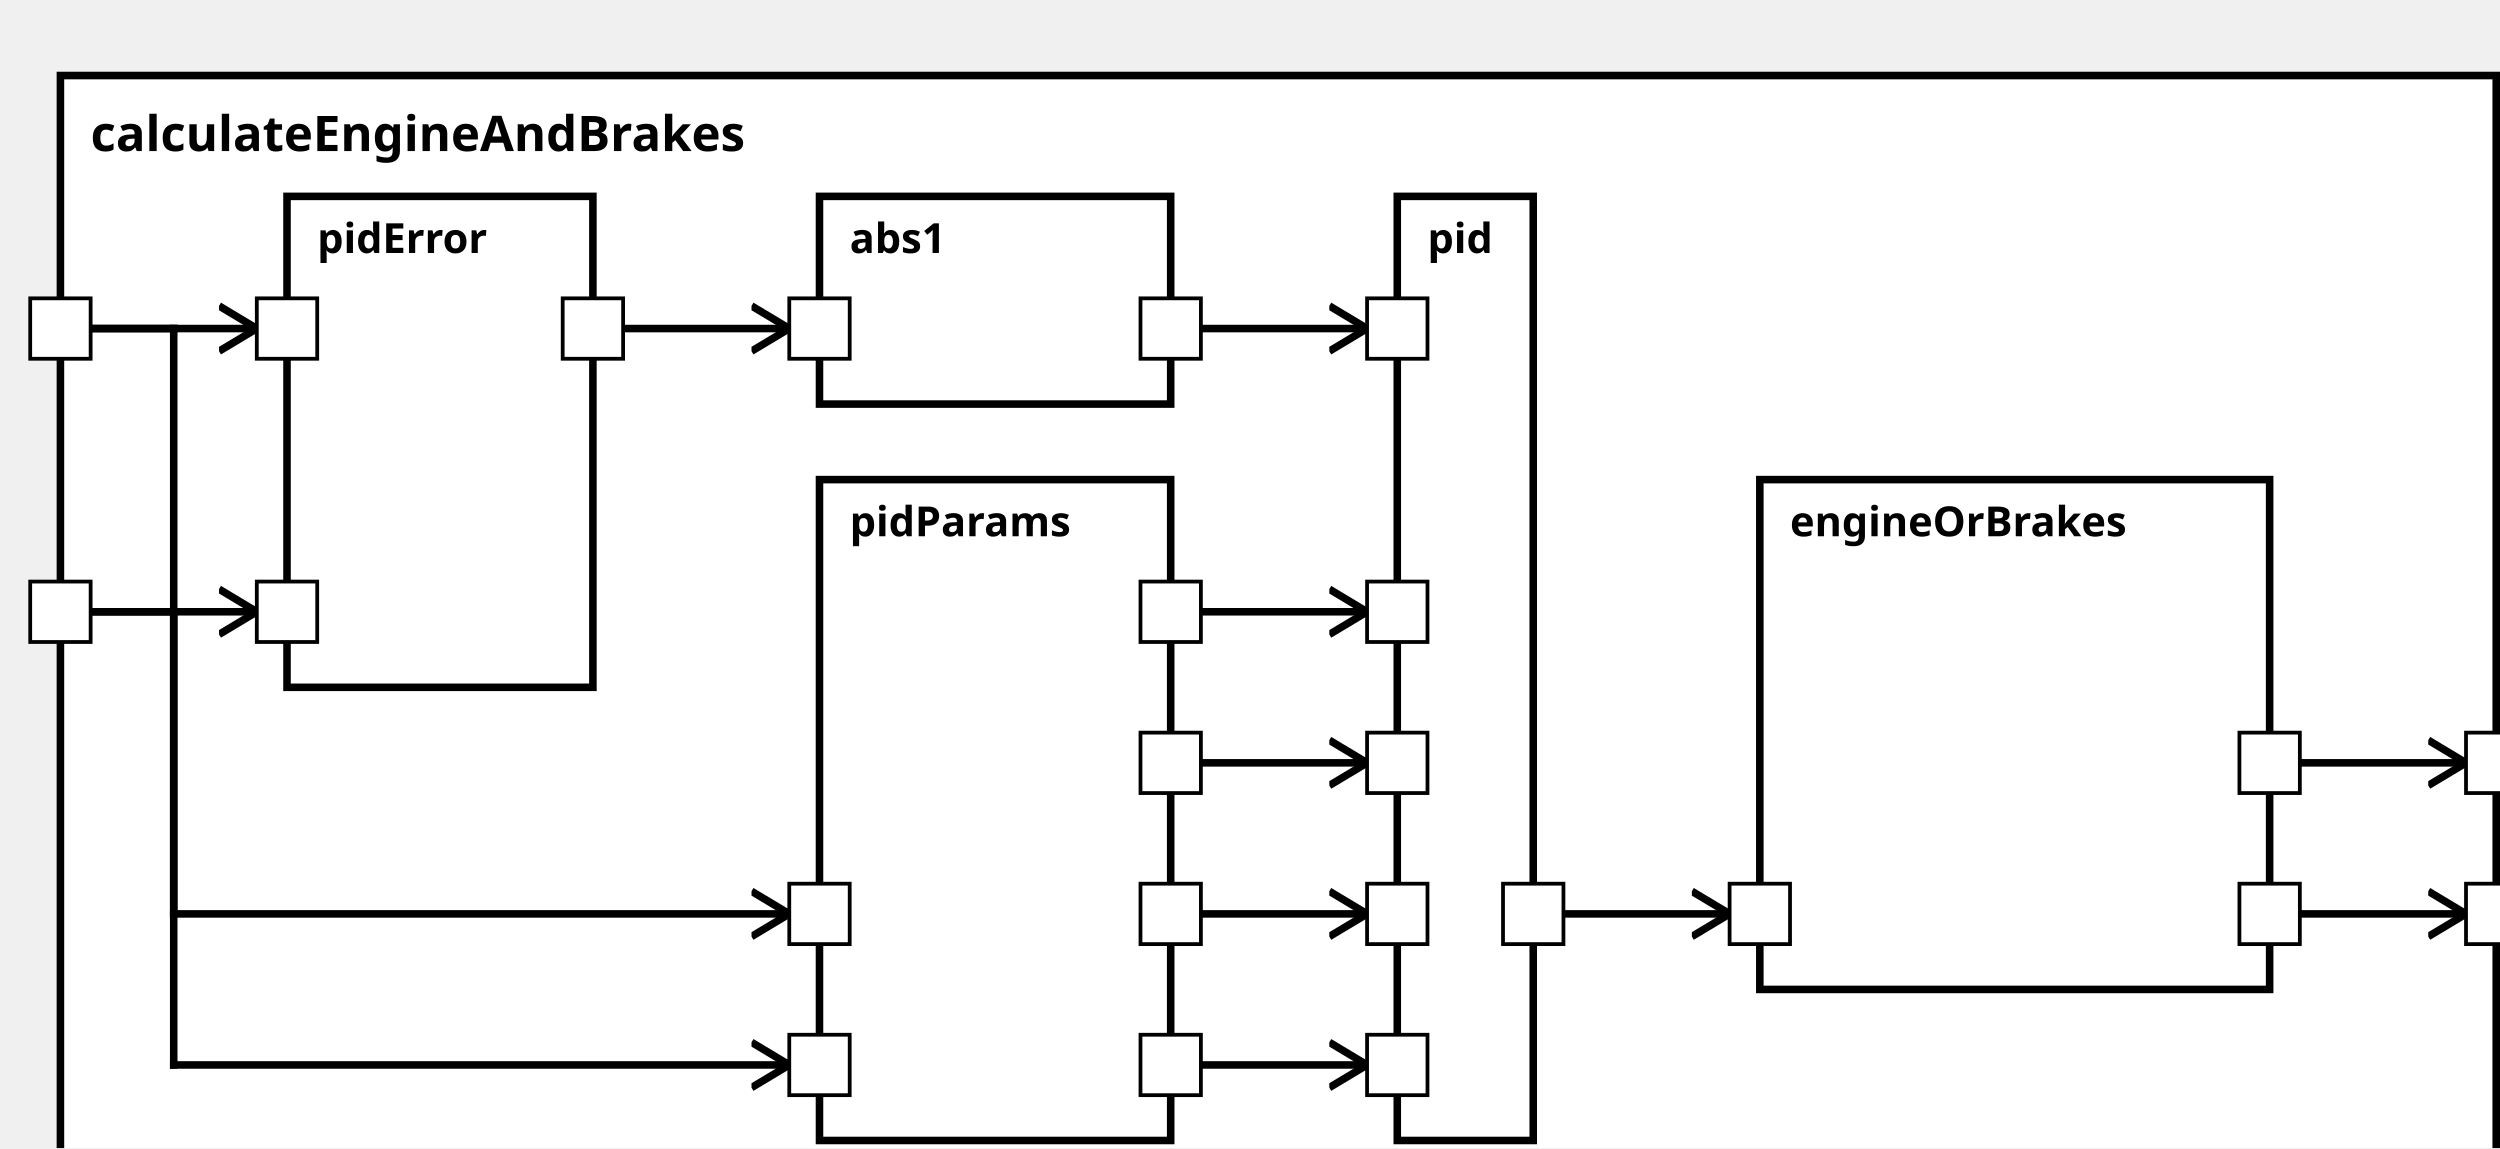
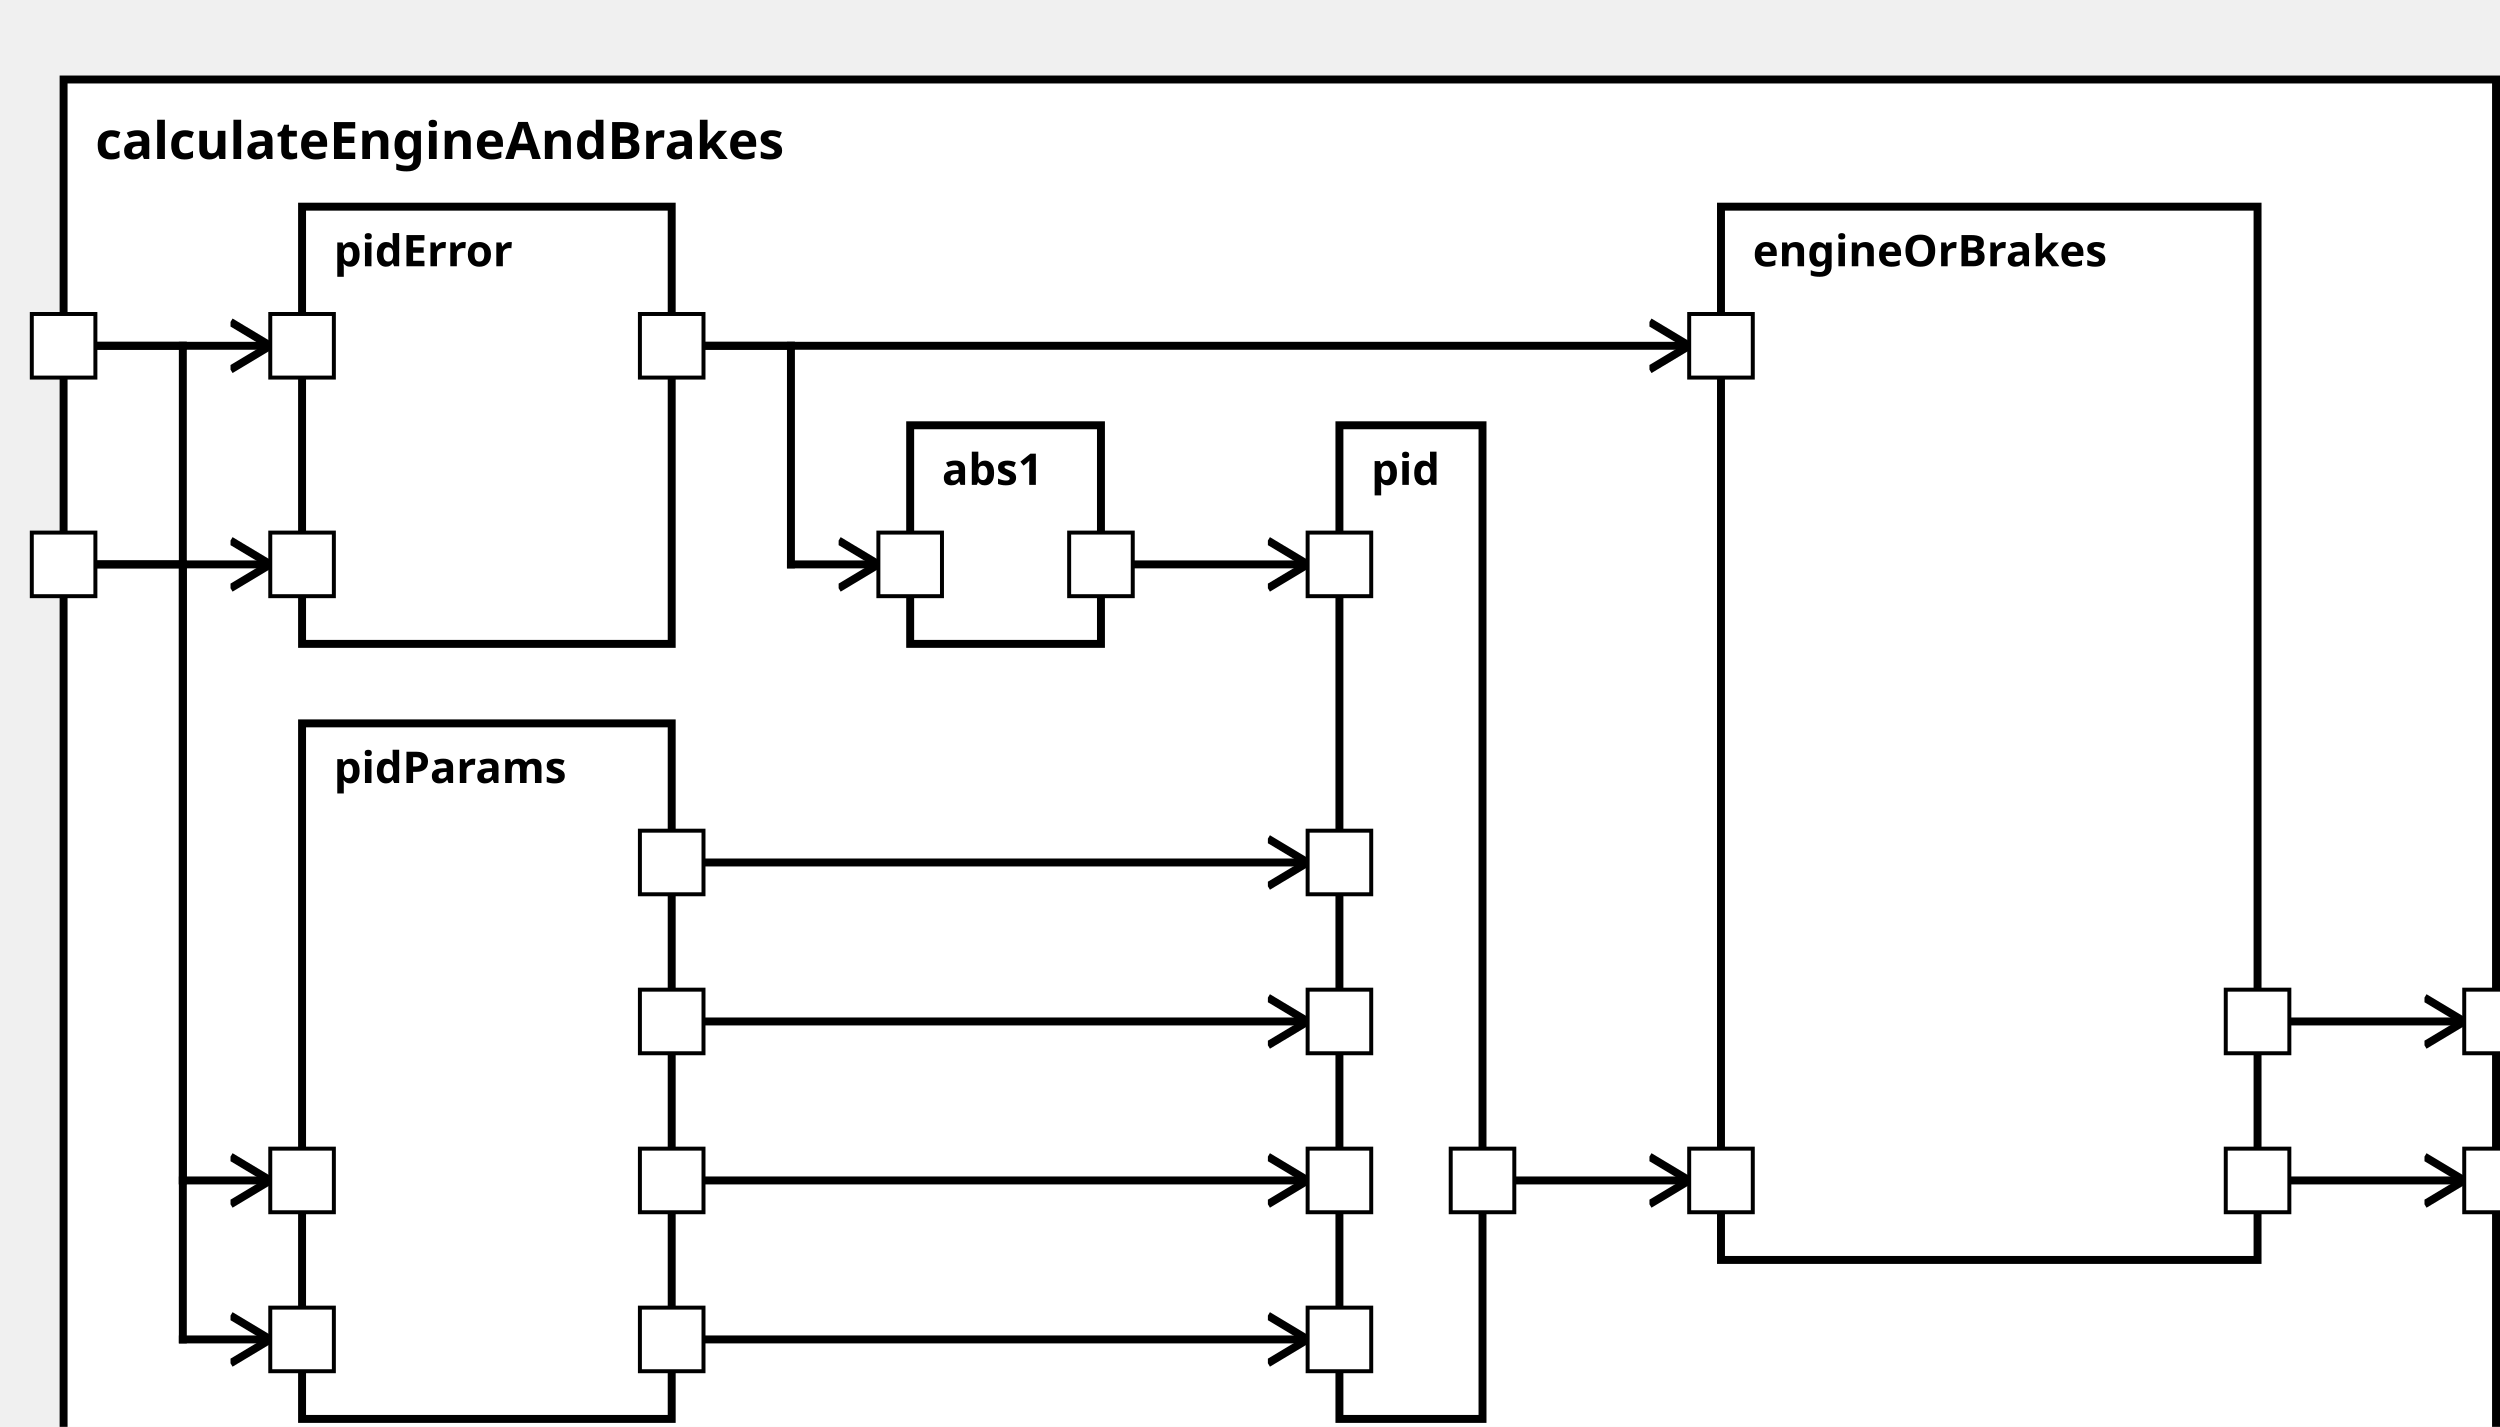
<svg xmlns="http://www.w3.org/2000/svg" xmlns:xlink="http://www.w3.org/1999/xlink" width="100%" height="100%" version="1.1">
  <svg version="1.1">
    <g transform="translate(16 20)">
-       <rect id="80" width="645" height="302" style="fill:white;stroke:black;stroke-width:2;fill-opacity:1.0;stroke-opacity:1.0" />
+       <rect id="82" width="612" height="357" style="fill:white;stroke:black;stroke-width:2;fill-opacity:1.0;stroke-opacity:1.0" />
      <text x="8" y="20" style="font-weight: bold" font-family="Verdana" font-size="13" fill="black">
            calculateEngineAndBrakes
    </text>
    </g>
  </svg>
-   <g transform="translate(217 127)">
-     <rect data-name="autopilot.motion.calculateEngineAndBrakes.pidParams" id="84" width="93" height="175" style="fill:white;stroke:black;stroke-width:2;fill-opacity:1.0;stroke-opacity:1.0" />
+   <g transform="translate(76 182)">
+     <rect data-name="autopilot.motion.calculateEngineAndBrakes.pidParams" id="85" width="93" height="175" style="fill:white;stroke:black;stroke-width:2;fill-opacity:1.0;stroke-opacity:1.0" />
    <text x="8" y="15" alignment-baseline="middle" style="font-weight: bold" font-family="Verdana" font-size="11" fill="black">
    pidParams
    </text>
  </g>
  <g transform="translate(76 52)">
-     <rect data-name="autopilot.motion.calculateEngineAndBrakes.pidError" id="82" width="81" height="130" style="fill:white;stroke:black;stroke-width:2;fill-opacity:1.0;stroke-opacity:1.0" />
+     <rect data-name="autopilot.motion.calculateEngineAndBrakes.pidError" id="84" width="93" height="110" style="fill:white;stroke:black;stroke-width:2;fill-opacity:1.0;stroke-opacity:1.0" />
    <text x="8" y="15" alignment-baseline="middle" style="font-weight: bold" font-family="Verdana" font-size="11" fill="black">
    pidError
    </text>
  </g>
-   <g transform="translate(217 52)">
-     <rect data-name="autopilot.motion.calculateEngineAndBrakes.abs1" id="83" width="93" height="55" style="fill:white;stroke:black;stroke-width:2;fill-opacity:1.0;stroke-opacity:1.0" />
+   <g transform="translate(229 107)">
+     <rect data-name="autopilot.motion.calculateEngineAndBrakes.abs1" id="86" width="48" height="55" style="fill:white;stroke:black;stroke-width:2;fill-opacity:1.0;stroke-opacity:1.0" />
    <text x="8" y="15" alignment-baseline="middle" style="font-weight: bold" font-family="Verdana" font-size="11" fill="black">
    abs1
    </text>
  </g>
-   <g transform="translate(370 52)">
-     <rect data-name="autopilot.motion.calculateEngineAndBrakes.pid" id="85" width="36" height="250" style="fill:white;stroke:black;stroke-width:2;fill-opacity:1.0;stroke-opacity:1.0" />
+   <g transform="translate(337 107)">
+     <rect data-name="autopilot.motion.calculateEngineAndBrakes.pid" id="87" width="36" height="250" style="fill:white;stroke:black;stroke-width:2;fill-opacity:1.0;stroke-opacity:1.0" />
    <text x="8" y="15" alignment-baseline="middle" style="font-weight: bold" font-family="Verdana" font-size="11" fill="black">
    pid
    </text>
  </g>
-   <g transform="translate(466 127)">
-     <rect data-name="autopilot.motion.calculateEngineAndBrakes.engineOrBrakes" id="86" width="135" height="135" style="fill:white;stroke:black;stroke-width:2;fill-opacity:1.0;stroke-opacity:1.0" />
+   <g transform="translate(433 52)">
+     <rect data-name="autopilot.motion.calculateEngineAndBrakes.engineOrBrakes" id="88" width="135" height="265" style="fill:white;stroke:black;stroke-width:2;fill-opacity:1.0;stroke-opacity:1.0" />
    <text x="8" y="15" alignment-baseline="middle" style="font-weight: bold" font-family="Verdana" font-size="11" fill="black">
    engineOrBrakes
    </text>
  </g>
  <defs>
    <marker id="0,0,0" markerWidth="13" markerHeight="13" refX="5" refY="5" orient="auto">
      <polyline points="0,2 5,5 0,8" style="fill:none; stroke:rgb(0,0,0);                     stroke-width:1" />
    </marker>
  </defs>
-   <line stroke-linecap="square" x1="601" y1="242" x2="653" y2="242" style="stroke:rgb(0, 0,0);             stroke-width:2;                 marker-end: url(#0,0,0)             " />
-   <line stroke-linecap="square" x1="601" y1="202" x2="653" y2="202" style="stroke:rgb(0, 0,0);             stroke-width:2;                 marker-end: url(#0,0,0)             " />
-   <line stroke-linecap="square" x1="16" y1="162" x2="46" y2="162" style="stroke:rgb(0, 0,0);             stroke-width:2; " />
-   <line stroke-linecap="square" x1="46" y1="162" x2="46" y2="242" style="stroke:rgb(0, 0,0);             stroke-width:2; " />
-   <line stroke-linecap="square" x1="46" y1="242" x2="209" y2="242" style="stroke:rgb(0, 0,0);             stroke-width:2;                 marker-end: url(#0,0,0)             " />
+   <line stroke-linecap="square" x1="568" y1="297" x2="620" y2="297" style="stroke:rgb(0, 0,0);             stroke-width:2;                 marker-end: url(#0,0,0)             " />
+   <line stroke-linecap="square" x1="568" y1="257" x2="620" y2="257" style="stroke:rgb(0, 0,0);             stroke-width:2;                 marker-end: url(#0,0,0)             " />
  <line stroke-linecap="square" x1="16" y1="87" x2="46" y2="87" style="stroke:rgb(0, 0,0);             stroke-width:2; " />
-   <line stroke-linecap="square" x1="46" y1="87" x2="46" y2="282" style="stroke:rgb(0, 0,0);             stroke-width:2; " />
-   <line stroke-linecap="square" x1="46" y1="282" x2="209" y2="282" style="stroke:rgb(0, 0,0);             stroke-width:2;                 marker-end: url(#0,0,0)             " />
-   <line stroke-linecap="square" x1="16" y1="162" x2="68" y2="162" style="stroke:rgb(0, 0,0);             stroke-width:2;                 marker-end: url(#0,0,0)             " />
+   <line stroke-linecap="square" x1="46" y1="87" x2="46" y2="297" style="stroke:rgb(0, 0,0);             stroke-width:2; " />
+   <line stroke-linecap="square" x1="46" y1="297" x2="68" y2="297" style="stroke:rgb(0, 0,0);             stroke-width:2;                 marker-end: url(#0,0,0)             " />
+   <line stroke-linecap="square" x1="16" y1="142" x2="46" y2="142" style="stroke:rgb(0, 0,0);             stroke-width:2; " />
+   <line stroke-linecap="square" x1="46" y1="142" x2="46" y2="337" style="stroke:rgb(0, 0,0);             stroke-width:2; " />
+   <line stroke-linecap="square" x1="46" y1="337" x2="68" y2="337" style="stroke:rgb(0, 0,0);             stroke-width:2;                 marker-end: url(#0,0,0)             " />
  <line stroke-linecap="square" x1="16" y1="87" x2="68" y2="87" style="stroke:rgb(0, 0,0);             stroke-width:2;                 marker-end: url(#0,0,0)             " />
-   <line stroke-linecap="square" x1="310" y1="242" x2="362" y2="242" style="stroke:rgb(0, 0,0);             stroke-width:2;                 marker-end: url(#0,0,0)             " />
-   <line stroke-linecap="square" x1="310" y1="162" x2="362" y2="162" style="stroke:rgb(0, 0,0);             stroke-width:2;                 marker-end: url(#0,0,0)             " />
-   <line stroke-linecap="square" x1="310" y1="282" x2="362" y2="282" style="stroke:rgb(0, 0,0);             stroke-width:2;                 marker-end: url(#0,0,0)             " />
-   <line stroke-linecap="square" x1="310" y1="202" x2="362" y2="202" style="stroke:rgb(0, 0,0);             stroke-width:2;                 marker-end: url(#0,0,0)             " />
-   <line stroke-linecap="square" x1="157" y1="87" x2="209" y2="87" style="stroke:rgb(0, 0,0);             stroke-width:2;                 marker-end: url(#0,0,0)             " />
-   <line stroke-linecap="square" x1="310" y1="87" x2="362" y2="87" style="stroke:rgb(0, 0,0);             stroke-width:2;                 marker-end: url(#0,0,0)             " />
-   <line stroke-linecap="square" x1="406" y1="242" x2="458" y2="242" style="stroke:rgb(0, 0,0);             stroke-width:2;                 marker-end: url(#0,0,0)             " />
+   <line stroke-linecap="square" x1="16" y1="142" x2="68" y2="142" style="stroke:rgb(0, 0,0);             stroke-width:2;                 marker-end: url(#0,0,0)             " />
+   <line stroke-linecap="square" x1="169" y1="297" x2="329" y2="297" style="stroke:rgb(0, 0,0);             stroke-width:2;                 marker-end: url(#0,0,0)             " />
+   <line stroke-linecap="square" x1="169" y1="337" x2="329" y2="337" style="stroke:rgb(0, 0,0);             stroke-width:2;                 marker-end: url(#0,0,0)             " />
+   <line stroke-linecap="square" x1="169" y1="217" x2="329" y2="217" style="stroke:rgb(0, 0,0);             stroke-width:2;                 marker-end: url(#0,0,0)             " />
+   <line stroke-linecap="square" x1="169" y1="257" x2="329" y2="257" style="stroke:rgb(0, 0,0);             stroke-width:2;                 marker-end: url(#0,0,0)             " />
+   <line stroke-linecap="square" x1="169" y1="87" x2="199" y2="87" style="stroke:rgb(0, 0,0);             stroke-width:2; " />
+   <line stroke-linecap="square" x1="199" y1="87" x2="199" y2="142" style="stroke:rgb(0, 0,0);             stroke-width:2; " />
+   <line stroke-linecap="square" x1="199" y1="142" x2="221" y2="142" style="stroke:rgb(0, 0,0);             stroke-width:2;                 marker-end: url(#0,0,0)             " />
+   <line stroke-linecap="square" x1="277" y1="142" x2="329" y2="142" style="stroke:rgb(0, 0,0);             stroke-width:2;                 marker-end: url(#0,0,0)             " />
+   <line stroke-linecap="square" x1="169" y1="87" x2="425" y2="87" style="stroke:rgb(0, 0,0);             stroke-width:2;                 marker-end: url(#0,0,0)             " />
+   <line stroke-linecap="square" x1="373" y1="297" x2="425" y2="297" style="stroke:rgb(0, 0,0);             stroke-width:2;                 marker-end: url(#0,0,0)             " />
  <defs>
    <rect id="port" x="0" y="0" width="16" height="16" style="fill:white;stroke:rgb(0,0,0);stroke-width:1;fill-opacity:1.0;stroke-opacity:1.0" />
  </defs>
-   <use x="8" y="154" xlink:href="#port" />
-   <text text-anchor="end" alignment-baseline="middle" x="4" y="164" transform="rotate(0,4,164)" style="font-weight: regular" font-family="Verdana" font-size="9" fill="black">
- 
- </text>
  <use x="8" y="79" xlink:href="#port" />
  <text text-anchor="end" alignment-baseline="middle" x="4" y="89" transform="rotate(0,4,89)" style="font-weight: regular" font-family="Verdana" font-size="9" fill="black">

</text>
-   <use x="653" y="234" xlink:href="#port" />
-   <text text-anchor="start" alignment-baseline="middle" x="673" y="244" transform="rotate(0,673,244)" style="font-weight: regular" font-family="Verdana" font-size="9" fill="black">
+   <use x="8" y="134" xlink:href="#port" />
+   <text text-anchor="end" alignment-baseline="middle" x="4" y="144" transform="rotate(0,4,144)" style="font-weight: regular" font-family="Verdana" font-size="9" fill="black">

</text>
-   <use x="653" y="194" xlink:href="#port" />
-   <text text-anchor="start" alignment-baseline="middle" x="673" y="204" transform="rotate(0,673,204)" style="font-weight: regular" font-family="Verdana" font-size="9" fill="black">
+   <use x="620" y="289" xlink:href="#port" />
+   <text text-anchor="start" alignment-baseline="middle" x="640" y="299" transform="rotate(0,640,299)" style="font-weight: regular" font-family="Verdana" font-size="9" fill="black">

</text>
-   <use x="209" y="234" xlink:href="#port" />
-   <text text-anchor="start" alignment-baseline="middle" x="228" y="244" transform="rotate(0,228,244)" style="font-weight: regular" font-family="Verdana" font-size="9" fill="black">
+   <use x="620" y="249" xlink:href="#port" />
+   <text text-anchor="start" alignment-baseline="middle" x="640" y="259" transform="rotate(0,640,259)" style="font-weight: regular" font-family="Verdana" font-size="9" fill="black">

</text>
-   <use x="209" y="274" xlink:href="#port" />
-   <text text-anchor="start" alignment-baseline="middle" x="228" y="284" transform="rotate(0,228,284)" style="font-weight: regular" font-family="Verdana" font-size="9" fill="black">
+   <use x="68" y="289" xlink:href="#port" />
+   <text text-anchor="start" alignment-baseline="middle" x="87" y="299" transform="rotate(0,87,299)" style="font-weight: regular" font-family="Verdana" font-size="9" fill="black">

</text>
-   <use x="302" y="234" xlink:href="#port" />
-   <text text-anchor="end" alignment-baseline="middle" x="299" y="244" transform="rotate(0,299,244)" style="font-weight: regular" font-family="Verdana" font-size="9" fill="black">
+   <use x="68" y="329" xlink:href="#port" />
+   <text text-anchor="start" alignment-baseline="middle" x="87" y="339" transform="rotate(0,87,339)" style="font-weight: regular" font-family="Verdana" font-size="9" fill="black">

</text>
-   <use x="302" y="154" xlink:href="#port" />
-   <text text-anchor="end" alignment-baseline="middle" x="299" y="164" transform="rotate(0,299,164)" style="font-weight: regular" font-family="Verdana" font-size="9" fill="black">
+   <use x="161" y="289" xlink:href="#port" />
+   <text text-anchor="end" alignment-baseline="middle" x="158" y="299" transform="rotate(0,158,299)" style="font-weight: regular" font-family="Verdana" font-size="9" fill="black">

</text>
-   <use x="302" y="274" xlink:href="#port" />
-   <text text-anchor="end" alignment-baseline="middle" x="299" y="284" transform="rotate(0,299,284)" style="font-weight: regular" font-family="Verdana" font-size="9" fill="black">
+   <use x="161" y="329" xlink:href="#port" />
+   <text text-anchor="end" alignment-baseline="middle" x="158" y="339" transform="rotate(0,158,339)" style="font-weight: regular" font-family="Verdana" font-size="9" fill="black">

</text>
-   <use x="302" y="194" xlink:href="#port" />
-   <text text-anchor="end" alignment-baseline="middle" x="299" y="204" transform="rotate(0,299,204)" style="font-weight: regular" font-family="Verdana" font-size="9" fill="black">
+   <use x="161" y="209" xlink:href="#port" />
+   <text text-anchor="end" alignment-baseline="middle" x="158" y="219" transform="rotate(0,158,219)" style="font-weight: regular" font-family="Verdana" font-size="9" fill="black">

</text>
-   <use x="68" y="154" xlink:href="#port" />
-   <text text-anchor="start" alignment-baseline="middle" x="87" y="164" transform="rotate(0,87,164)" style="font-weight: regular" font-family="Verdana" font-size="9" fill="black">
+   <use x="161" y="249" xlink:href="#port" />
+   <text text-anchor="end" alignment-baseline="middle" x="158" y="259" transform="rotate(0,158,259)" style="font-weight: regular" font-family="Verdana" font-size="9" fill="black">

</text>
  <use x="68" y="79" xlink:href="#port" />
  <text text-anchor="start" alignment-baseline="middle" x="87" y="89" transform="rotate(0,87,89)" style="font-weight: regular" font-family="Verdana" font-size="9" fill="black">

</text>
-   <use x="149" y="79" xlink:href="#port" />
-   <text text-anchor="end" alignment-baseline="middle" x="146" y="89" transform="rotate(0,146,89)" style="font-weight: regular" font-family="Verdana" font-size="9" fill="black">
+   <use x="68" y="134" xlink:href="#port" />
+   <text text-anchor="start" alignment-baseline="middle" x="87" y="144" transform="rotate(0,87,144)" style="font-weight: regular" font-family="Verdana" font-size="9" fill="black">

</text>
-   <use x="209" y="79" xlink:href="#port" />
-   <text text-anchor="start" alignment-baseline="middle" x="228" y="89" transform="rotate(0,228,89)" style="font-weight: regular" font-family="Verdana" font-size="9" fill="black">
+   <use x="161" y="79" xlink:href="#port" />
+   <text text-anchor="end" alignment-baseline="middle" x="158" y="89" transform="rotate(0,158,89)" style="font-weight: regular" font-family="Verdana" font-size="9" fill="black">

</text>
-   <use x="302" y="79" xlink:href="#port" />
-   <text text-anchor="end" alignment-baseline="middle" x="299" y="89" transform="rotate(0,299,89)" style="font-weight: regular" font-family="Verdana" font-size="9" fill="black">
+   <use x="221" y="134" xlink:href="#port" />
+   <text text-anchor="start" alignment-baseline="middle" x="240" y="144" transform="rotate(0,240,144)" style="font-weight: regular" font-family="Verdana" font-size="9" fill="black">

</text>
-   <use x="362" y="234" xlink:href="#port" />
-   <text text-anchor="start" alignment-baseline="middle" x="381" y="244" transform="rotate(0,381,244)" style="font-weight: regular" font-family="Verdana" font-size="9" fill="black">
+   <use x="269" y="134" xlink:href="#port" />
+   <text text-anchor="end" alignment-baseline="middle" x="266" y="144" transform="rotate(0,266,144)" style="font-weight: regular" font-family="Verdana" font-size="9" fill="black">

</text>
-   <use x="362" y="154" xlink:href="#port" />
-   <text text-anchor="start" alignment-baseline="middle" x="381" y="164" transform="rotate(0,381,164)" style="font-weight: regular" font-family="Verdana" font-size="9" fill="black">
+   <use x="329" y="289" xlink:href="#port" />
+   <text text-anchor="start" alignment-baseline="middle" x="348" y="299" transform="rotate(0,348,299)" style="font-weight: regular" font-family="Verdana" font-size="9" fill="black">

</text>
-   <use x="362" y="274" xlink:href="#port" />
-   <text text-anchor="start" alignment-baseline="middle" x="381" y="284" transform="rotate(0,381,284)" style="font-weight: regular" font-family="Verdana" font-size="9" fill="black">
+   <use x="329" y="329" xlink:href="#port" />
+   <text text-anchor="start" alignment-baseline="middle" x="348" y="339" transform="rotate(0,348,339)" style="font-weight: regular" font-family="Verdana" font-size="9" fill="black">

</text>
-   <use x="362" y="194" xlink:href="#port" />
-   <text text-anchor="start" alignment-baseline="middle" x="381" y="204" transform="rotate(0,381,204)" style="font-weight: regular" font-family="Verdana" font-size="9" fill="black">
+   <use x="329" y="209" xlink:href="#port" />
+   <text text-anchor="start" alignment-baseline="middle" x="348" y="219" transform="rotate(0,348,219)" style="font-weight: regular" font-family="Verdana" font-size="9" fill="black">

</text>
-   <use x="362" y="79" xlink:href="#port" />
-   <text text-anchor="start" alignment-baseline="middle" x="381" y="89" transform="rotate(0,381,89)" style="font-weight: regular" font-family="Verdana" font-size="9" fill="black">
+   <use x="329" y="249" xlink:href="#port" />
+   <text text-anchor="start" alignment-baseline="middle" x="348" y="259" transform="rotate(0,348,259)" style="font-weight: regular" font-family="Verdana" font-size="9" fill="black">

</text>
-   <use x="398" y="234" xlink:href="#port" />
-   <text text-anchor="end" alignment-baseline="middle" x="395" y="244" transform="rotate(0,395,244)" style="font-weight: regular" font-family="Verdana" font-size="9" fill="black">
+   <use x="329" y="134" xlink:href="#port" />
+   <text text-anchor="start" alignment-baseline="middle" x="348" y="144" transform="rotate(0,348,144)" style="font-weight: regular" font-family="Verdana" font-size="9" fill="black">

</text>
-   <use x="458" y="234" xlink:href="#port" />
-   <text text-anchor="start" alignment-baseline="middle" x="477" y="244" transform="rotate(0,477,244)" style="font-weight: regular" font-family="Verdana" font-size="9" fill="black">
+   <use x="365" y="289" xlink:href="#port" />
+   <text text-anchor="end" alignment-baseline="middle" x="362" y="299" transform="rotate(0,362,299)" style="font-weight: regular" font-family="Verdana" font-size="9" fill="black">

</text>
-   <use x="593" y="234" xlink:href="#port" />
-   <text text-anchor="end" alignment-baseline="middle" x="590" y="244" transform="rotate(0,590,244)" style="font-weight: regular" font-family="Verdana" font-size="9" fill="black">
+   <use x="425" y="79" xlink:href="#port" />
+   <text text-anchor="start" alignment-baseline="middle" x="444" y="89" transform="rotate(0,444,89)" style="font-weight: regular" font-family="Verdana" font-size="9" fill="black">

</text>
-   <use x="593" y="194" xlink:href="#port" />
-   <text text-anchor="end" alignment-baseline="middle" x="590" y="204" transform="rotate(0,590,204)" style="font-weight: regular" font-family="Verdana" font-size="9" fill="black">
+   <use x="425" y="289" xlink:href="#port" />
+   <text text-anchor="start" alignment-baseline="middle" x="444" y="299" transform="rotate(0,444,299)" style="font-weight: regular" font-family="Verdana" font-size="9" fill="black">
+ 
+ </text>
+   <use x="560" y="289" xlink:href="#port" />
+   <text text-anchor="end" alignment-baseline="middle" x="557" y="299" transform="rotate(0,557,299)" style="font-weight: regular" font-family="Verdana" font-size="9" fill="black">
+ 
+ </text>
+   <use x="560" y="249" xlink:href="#port" />
+   <text text-anchor="end" alignment-baseline="middle" x="557" y="259" transform="rotate(0,557,259)" style="font-weight: regular" font-family="Verdana" font-size="9" fill="black">

</text>
</svg>
